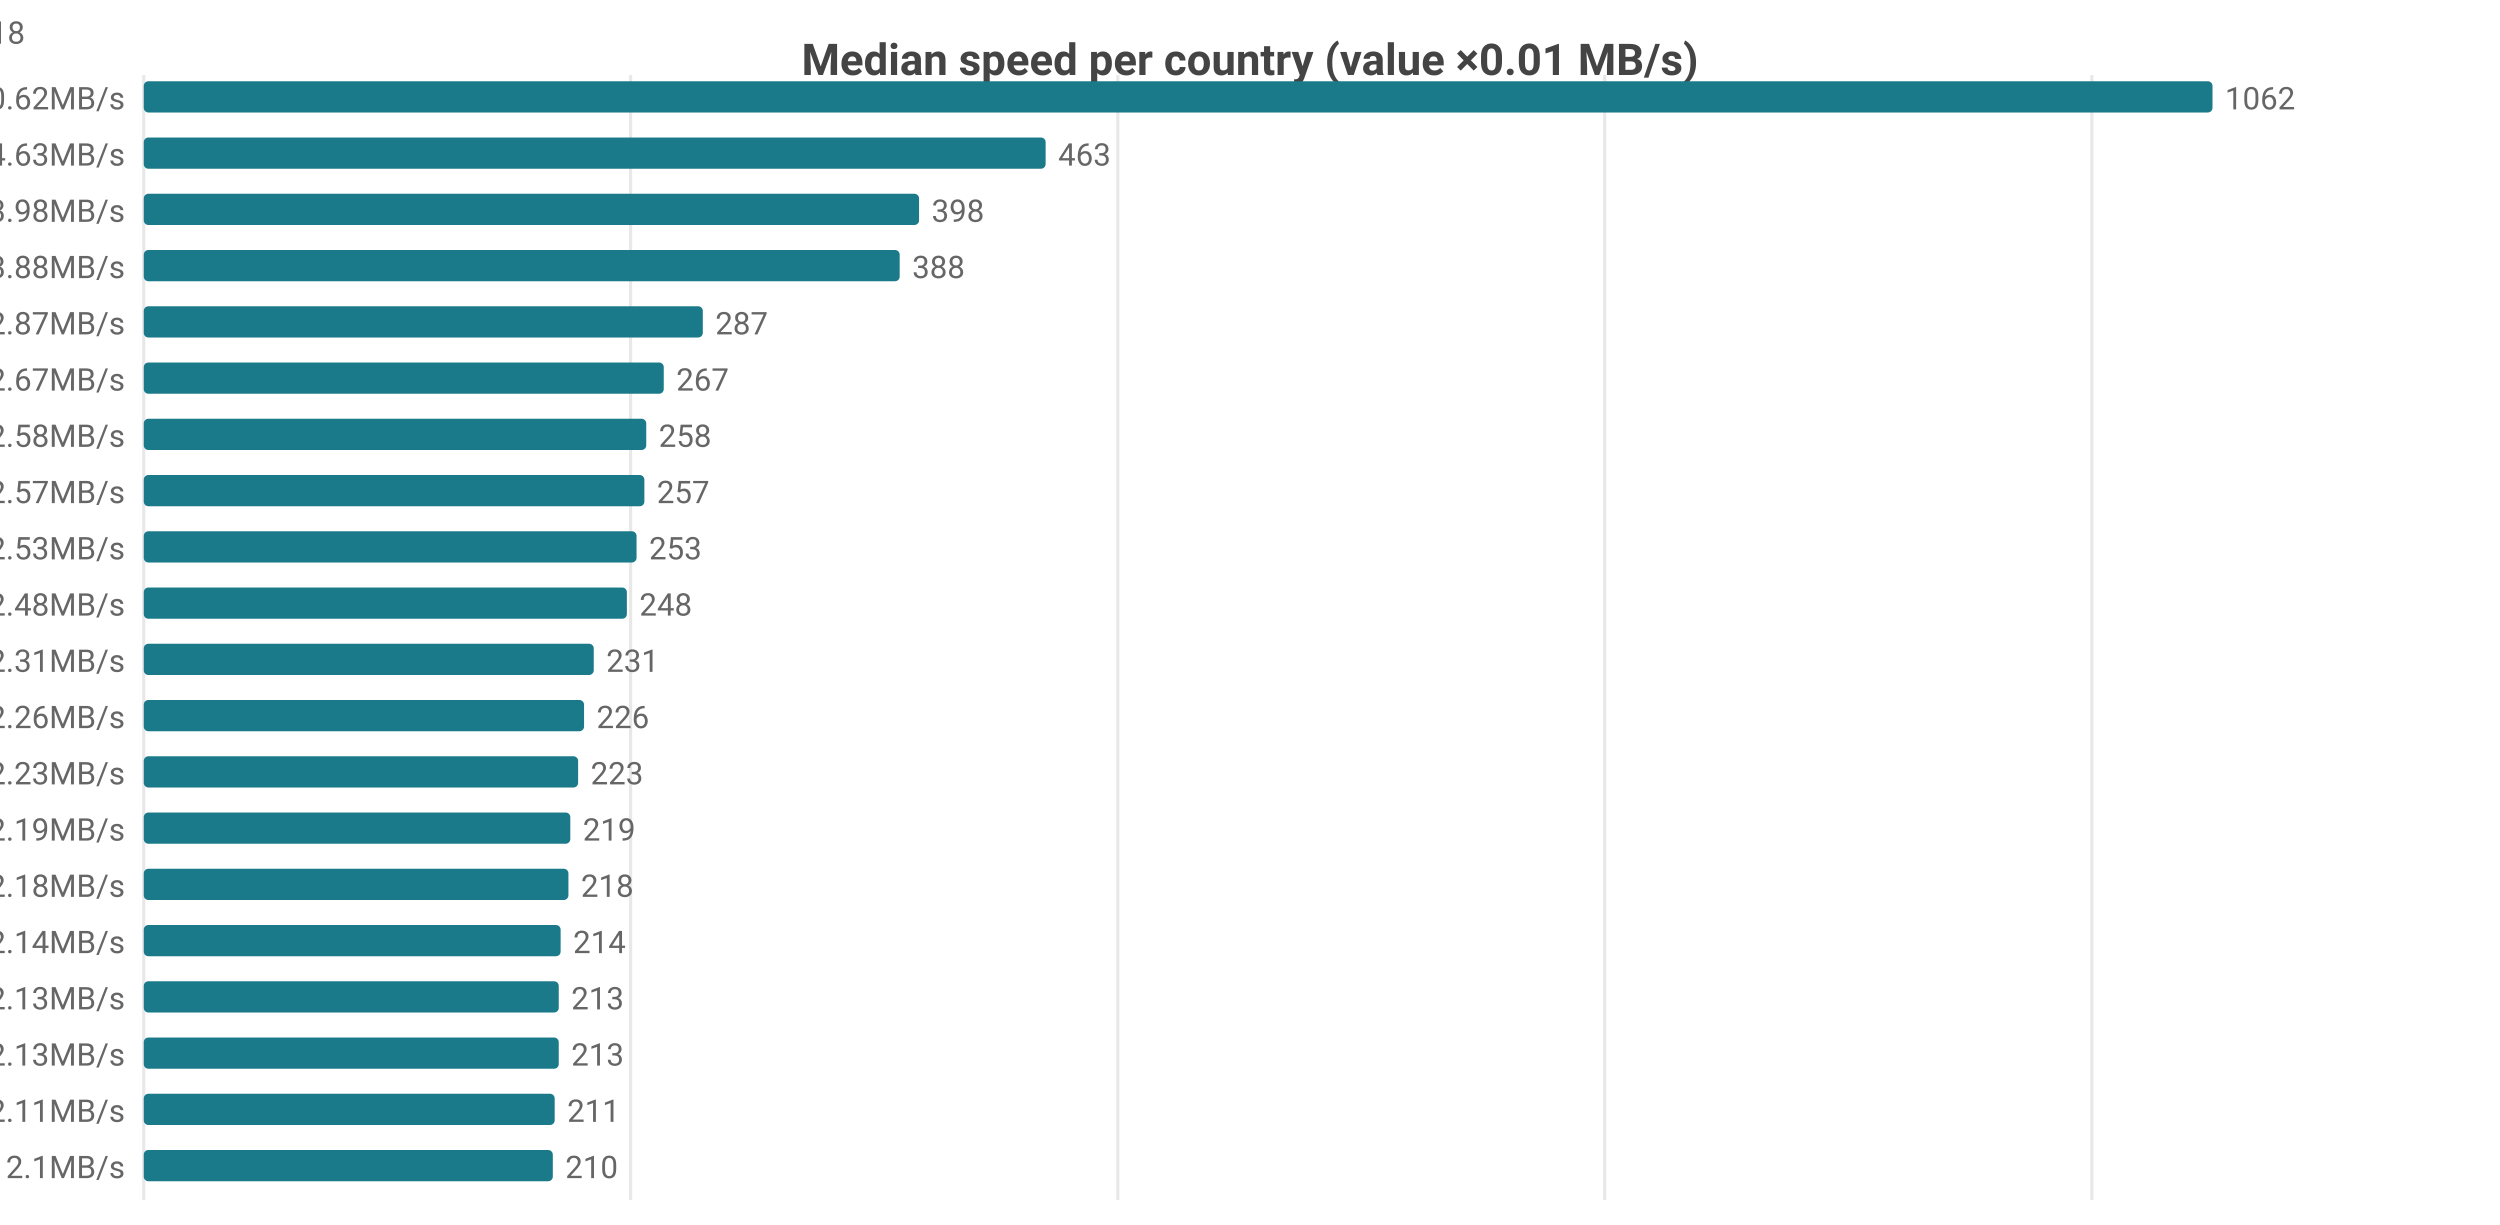
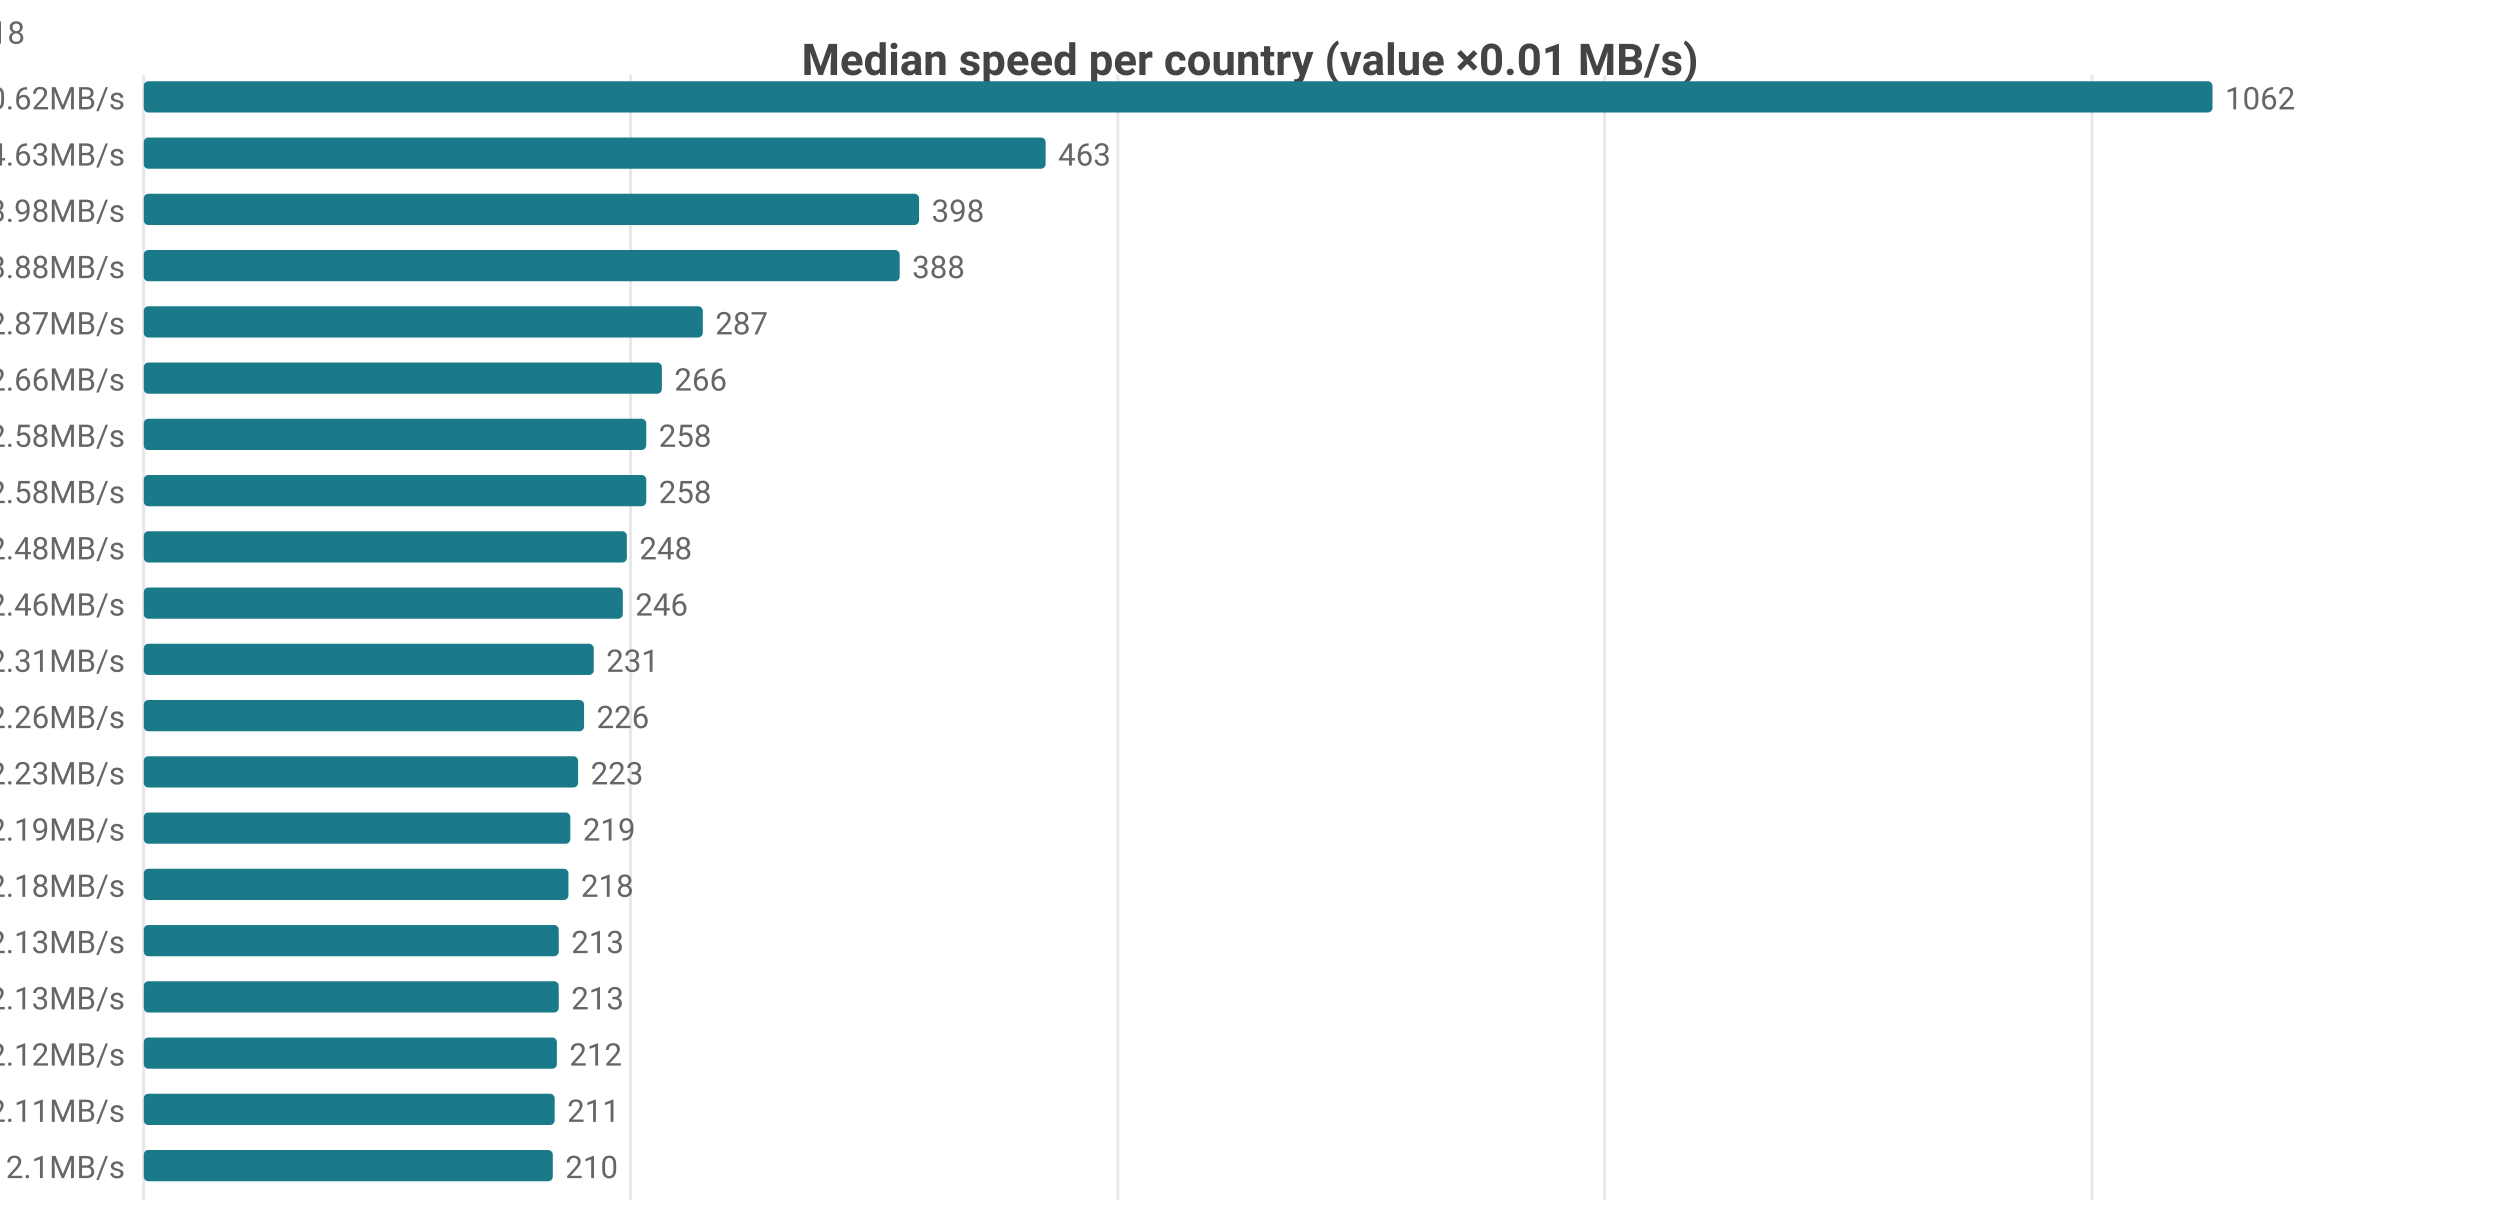
<svg xmlns="http://www.w3.org/2000/svg" width="800" height="392" viewBox="0 0 800 392">
  <rect width="800" height="392" fill="#ffffff" />
  <style>text{font-family:system-ui,-apple-system,'Segoe UI',Roboto,sans-serif}.g{stroke:#e8e8e8;stroke-width:1}.a{stroke:#999;stroke-width:1}.t{font-size:10px;fill:#666}.m{font-size:10px;text-anchor:middle;fill:#666}.e{font-size:10px;text-anchor:end;fill:#666}.l{font-size:11px;fill:#333}.tt{font-size:14px;font-weight:600;text-anchor:middle;fill:#444}.em{font-size:13px;text-anchor:middle;fill:#999}</style>
  <text class="tt" x="400.0" y="24">Median speed per country (value ×0.01 MB/s)</text>
  <line class="g" x1="46" y1="24" x2="46" y2="384" />
  <line class="g" x1="201.8" y1="24" x2="201.8" y2="384" />
  <line class="g" x1="357.7" y1="24" x2="357.7" y2="384" />
  <line class="g" x1="513.5" y1="24" x2="513.5" y2="384" />
  <line class="g" x1="669.4" y1="24" x2="669.4" y2="384" />
  <text class="e" x="40" y="35">CA 10.62MB/s</text>
  <rect x="46" y="26" width="662" height="10" fill="#1a7a8a" rx="1.5" />
  <text class="t" x="712" y="35">1062</text>
  <text class="e" x="40" y="53">DO 4.63MB/s</text>
  <rect x="46" y="44" width="288.6" height="10" fill="#1a7a8a" rx="1.5" />
  <text class="t" x="338.6" y="53">463</text>
  <text class="e" x="40" y="71">MX 3.98MB/s</text>
  <rect x="46" y="62" width="248.1" height="10" fill="#1a7a8a" rx="1.5" />
  <text class="t" x="298.1" y="71">398</text>
  <text class="e" x="40" y="89">US 3.88MB/s</text>
  <rect x="46" y="80" width="241.9" height="10" fill="#1a7a8a" rx="1.5" />
  <text class="t" x="291.9" y="89">388</text>
  <text class="e" x="40" y="107">IE 2.87MB/s</text>
  <rect x="46" y="98" width="178.9" height="10" fill="#1a7a8a" rx="1.5" />
  <text class="t" x="228.9" y="107">287</text>
-   <text class="e" x="40" y="125">GB 2.67MB/s</text>
-   <rect x="46" y="116" width="166.4" height="10" fill="#1a7a8a" rx="1.5" />
-   <text class="t" x="216.4" y="125">267</text>
+   <text class="e" x="40" y="125">GB 2.66MB/s</text>
+   <rect x="46" y="116" width="165.8" height="10" fill="#1a7a8a" rx="1.5" />
+   <text class="t" x="215.8" y="125">266</text>
  <text class="e" x="40" y="143">ES 2.58MB/s</text>
  <rect x="46" y="134" width="160.8" height="10" fill="#1a7a8a" rx="1.5" />
  <text class="t" x="210.8" y="143">258</text>
-   <text class="e" x="40" y="161">FR 2.57MB/s</text>
-   <rect x="46" y="152" width="160.2" height="10" fill="#1a7a8a" rx="1.5" />
-   <text class="t" x="210.2" y="161">257</text>
-   <text class="e" x="40" y="179">BE 2.53MB/s</text>
-   <rect x="46" y="170" width="157.7" height="10" fill="#1a7a8a" rx="1.5" />
-   <text class="t" x="207.7" y="179">253</text>
-   <text class="e" x="40" y="197">NL 2.48MB/s</text>
-   <rect x="46" y="188" width="154.6" height="10" fill="#1a7a8a" rx="1.5" />
-   <text class="t" x="204.6" y="197">248</text>
+   <text class="e" x="40" y="161">FR 2.58MB/s</text>
+   <rect x="46" y="152" width="160.8" height="10" fill="#1a7a8a" rx="1.5" />
+   <text class="t" x="210.8" y="161">258</text>
+   <text class="e" x="40" y="179">NL 2.48MB/s</text>
+   <rect x="46" y="170" width="154.6" height="10" fill="#1a7a8a" rx="1.5" />
+   <text class="t" x="204.6" y="179">248</text>
+   <text class="e" x="40" y="197">BE 2.46MB/s</text>
+   <rect x="46" y="188" width="153.3" height="10" fill="#1a7a8a" rx="1.5" />
+   <text class="t" x="203.3" y="197">246</text>
  <text class="e" x="40" y="215">DE 2.31MB/s</text>
  <rect x="46" y="206" width="144.0" height="10" fill="#1a7a8a" rx="1.5" />
  <text class="t" x="194.0" y="215">231</text>
  <text class="e" x="40" y="233">DK 2.26MB/s</text>
  <rect x="46" y="224" width="140.9" height="10" fill="#1a7a8a" rx="1.5" />
  <text class="t" x="190.9" y="233">226</text>
  <text class="e" x="40" y="251">CH 2.23MB/s</text>
  <rect x="46" y="242" width="139.0" height="10" fill="#1a7a8a" rx="1.5" />
  <text class="t" x="189.0" y="251">223</text>
  <text class="e" x="40" y="269">SK 2.19MB/s</text>
  <rect x="46" y="260" width="136.5" height="10" fill="#1a7a8a" rx="1.5" />
  <text class="t" x="186.5" y="269">219</text>
  <text class="e" x="40" y="287">IT 2.18MB/s</text>
  <rect x="46" y="278" width="135.9" height="10" fill="#1a7a8a" rx="1.5" />
  <text class="t" x="185.9" y="287">218</text>
-   <text class="e" x="40" y="305">NO 2.14MB/s</text>
-   <rect x="46" y="296" width="133.4" height="10" fill="#1a7a8a" rx="1.5" />
-   <text class="t" x="183.4" y="305">214</text>
-   <text class="e" x="40" y="323">HU 2.13MB/s</text>
+   <text class="e" x="40" y="305">HU 2.13MB/s</text>
+   <rect x="46" y="296" width="132.8" height="10" fill="#1a7a8a" rx="1.5" />
+   <text class="t" x="182.8" y="305">213</text>
+   <text class="e" x="40" y="323">PL 2.13MB/s</text>
  <rect x="46" y="314" width="132.8" height="10" fill="#1a7a8a" rx="1.5" />
  <text class="t" x="182.8" y="323">213</text>
-   <text class="e" x="40" y="341">PL 2.13MB/s</text>
-   <rect x="46" y="332" width="132.8" height="10" fill="#1a7a8a" rx="1.5" />
-   <text class="t" x="182.8" y="341">213</text>
+   <text class="e" x="40" y="341">NO 2.12MB/s</text>
+   <rect x="46" y="332" width="132.2" height="10" fill="#1a7a8a" rx="1.5" />
+   <text class="t" x="182.2" y="341">212</text>
  <text class="e" x="40" y="359">AT 2.11MB/s</text>
  <rect x="46" y="350" width="131.5" height="10" fill="#1a7a8a" rx="1.5" />
  <text class="t" x="181.5" y="359">211</text>
  <text class="e" x="40" y="377">CZ 2.1MB/s</text>
  <rect x="46" y="368" width="130.9" height="10" fill="#1a7a8a" rx="1.5" />
  <text class="t" x="180.9" y="377">210</text>
-   <text class="e" x="8" y="14">CA[8.23-13.4]n=48 · DO[4.56-4.64]n=5 · MX[2.33-4.34]n=5 · US[3.32-4.23]n=2055 · IE[2.58-3.12]n=18</text>
+   <text class="e" x="8" y="14">CA[8.23-13.4]n=48 · DO[4.56-4.64]n=5 · MX[2.33-4.34]n=5 · US[3.32-4.23]n=2053 · IE[2.58-3.12]n=18</text>
</svg>
